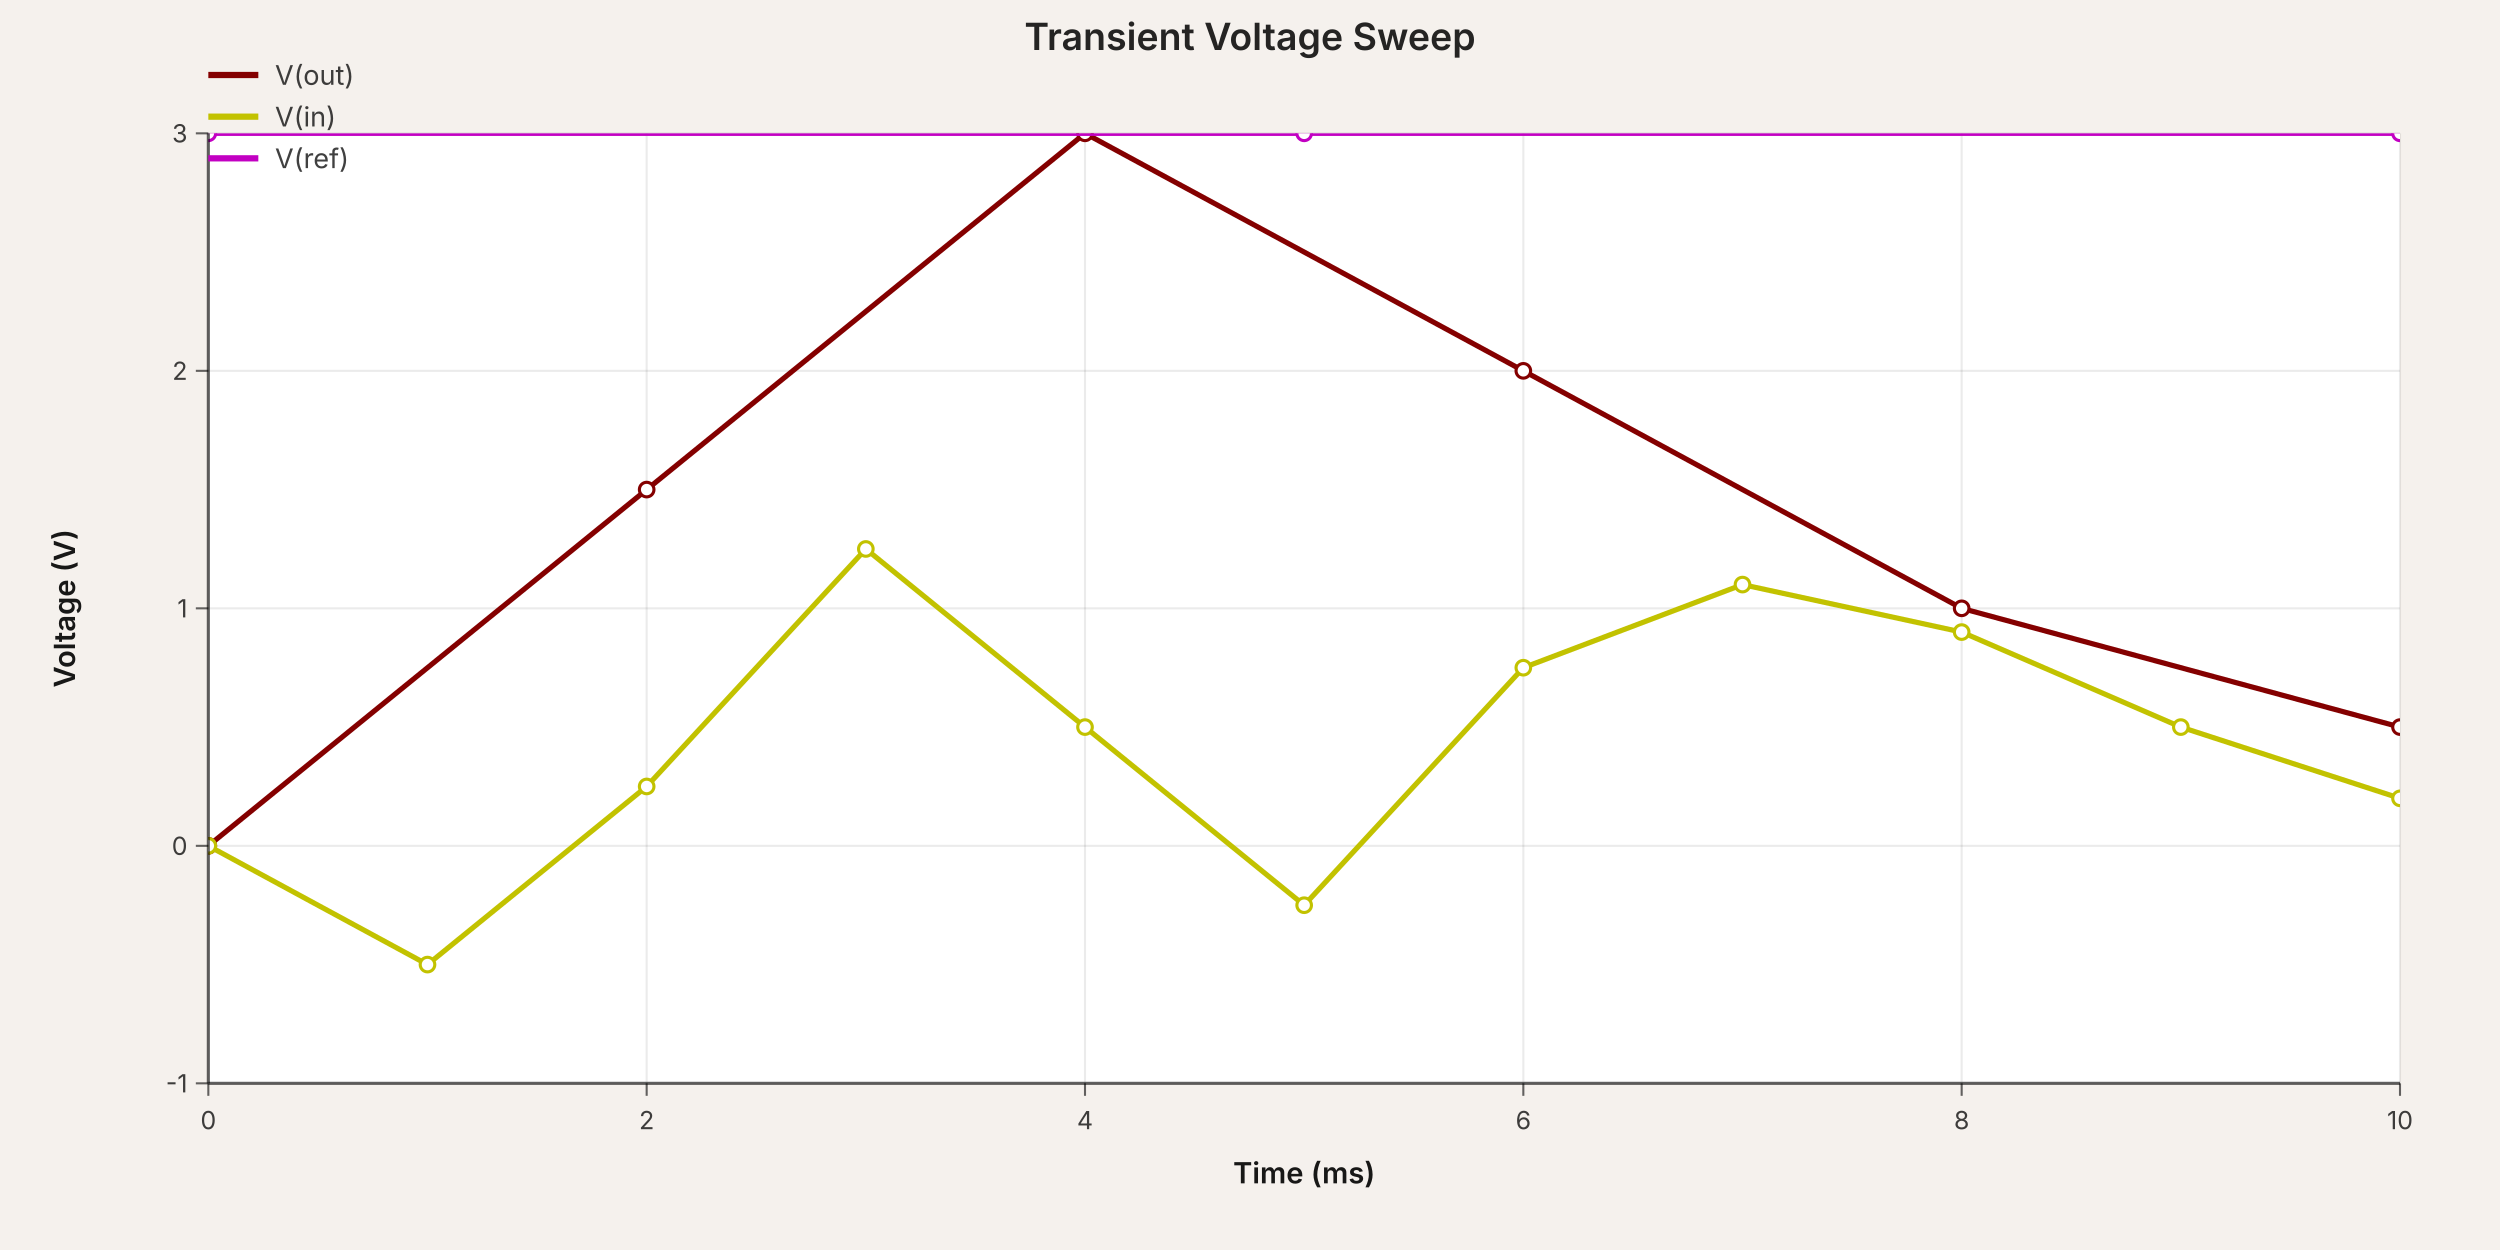
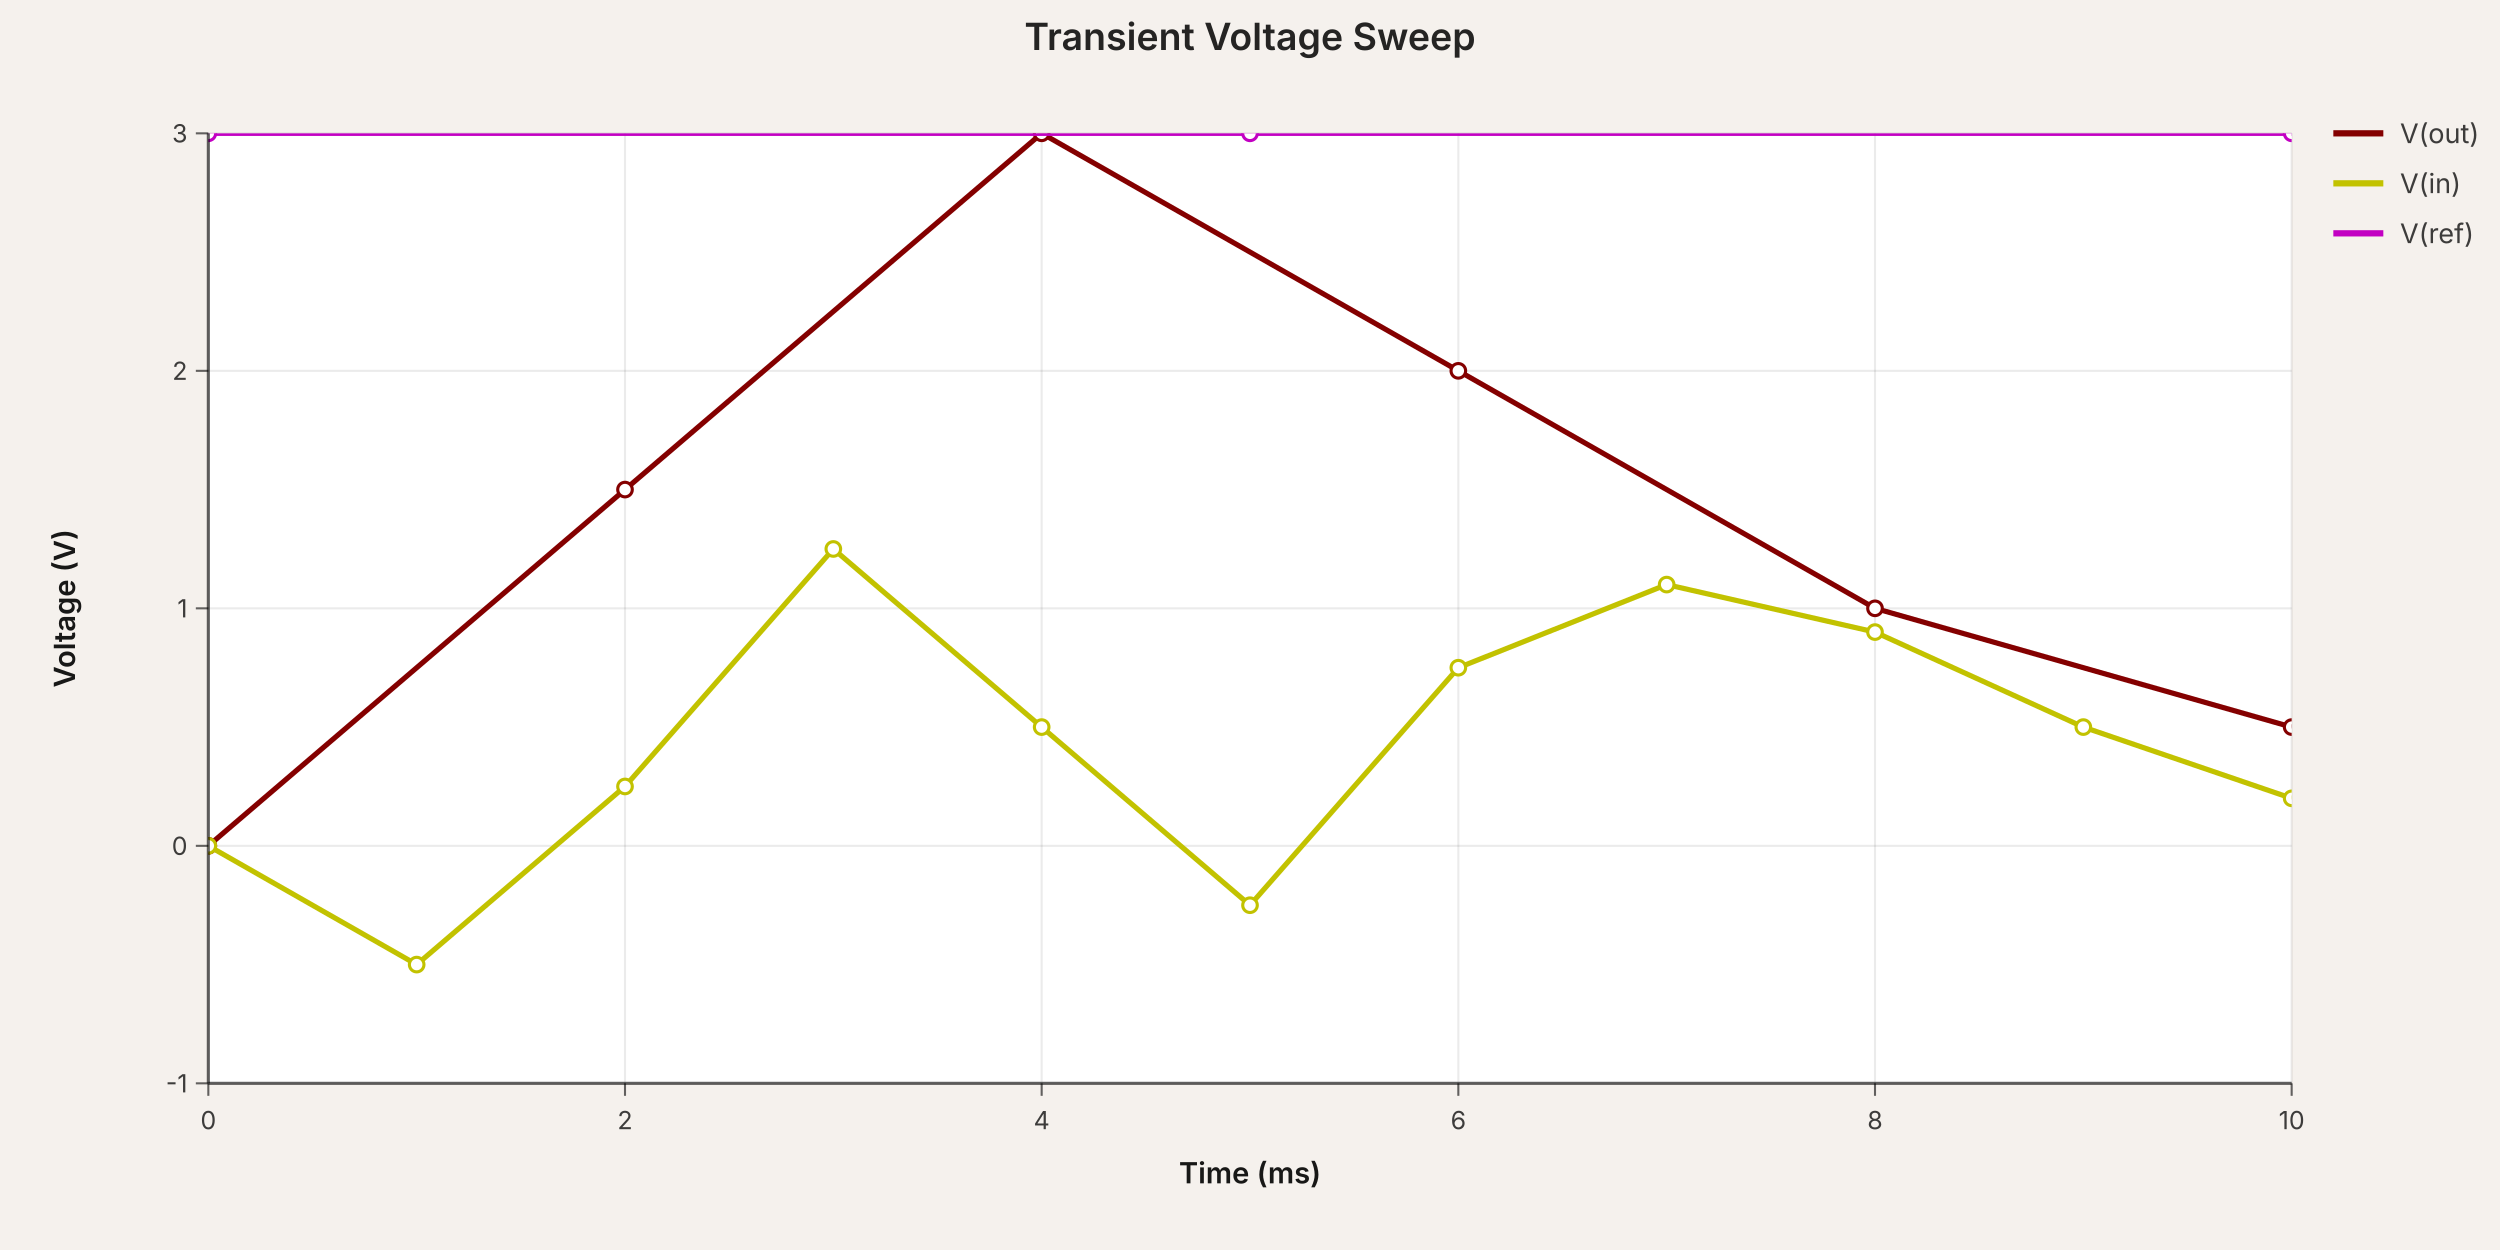
<svg xmlns="http://www.w3.org/2000/svg" width="1200" height="600" viewBox="0 0 1200 600" data-simulation-experiment-id="exp-1" data-simulation-experiment-name="Transient Voltage Sweep">
  <style>
-           :root { color-scheme: light; }
-           svg { font-family: 'Inter', 'Helvetica Neue', Arial, sans-serif; }
-           .background { fill: rgb(245, 241, 237); }
-           .plot-background { fill: #ffffff; }
-           .grid-line { stroke: rgba(0, 0, 0, 0.08); stroke-width: 1; }
-           .axis { stroke: rgba(0, 0, 0, 0.6); stroke-width: 1.5; }
-           .axis-tick { stroke: rgba(0, 0, 0, 0.6); stroke-width: 1; }
-           .axis-label { fill: rgba(0, 0, 0, 0.75); font-size: 12px; }
-           .axis-title { fill: rgba(0, 0, 0, 0.9); font-size: 14px; font-weight: 600; }
-           .legend-label { fill: rgba(0, 0, 0, 0.75); font-size: 13px; }
-           .legend-line { stroke-width: 3; }
-           .simulation-line { fill: none; stroke-width: 2.5; }
-           .simulation-point { stroke-width: 1.5; fill: #ffffff; }
-           .chart-title { fill: rgba(0, 0, 0, 0.85); font-size: 18px; font-weight: 600; }
-         </style>
+ :root { color-scheme: light; }
+ svg { font-family: 'Inter', 'Helvetica Neue', Arial, sans-serif; }
+ .background { fill: rgb(245, 241, 237); }
+ .plot-background { fill: #ffffff; }
+ .grid-line { stroke: rgba(0, 0, 0, 0.08); stroke-width: 1; }
+ .axis { stroke: rgba(0, 0, 0, 0.6); stroke-width: 1.5; }
+ .axis-tick { stroke: rgba(0, 0, 0, 0.6); stroke-width: 1; }
+ .axis-label { fill: rgba(0, 0, 0, 0.75); font-size: 12px; }
+ .axis-title { fill: rgba(0, 0, 0, 0.9); font-size: 14px; font-weight: 600; }
+ .legend-label { fill: rgba(0, 0, 0, 0.75); font-size: 13px; }
+ .legend-line { stroke-width: 3; }
+ .simulation-line { fill: none; stroke-width: 2.5; }
+ .simulation-point { stroke-width: 1.5; fill: #ffffff; }
+ .chart-title { fill: rgba(0, 0, 0, 0.85); font-size: 18px; font-weight: 600; }
+ </style>
  <rect class="background" x="0" y="0" width="1200" height="600" />
  <defs>
    <clipPath id="simulation-graph-exp-1">
-       <rect x="100" y="64" width="1052" height="456" />
+       <rect x="100" y="64" width="1000" height="456" />
    </clipPath>
  </defs>
-   <rect class="plot-background" x="100" y="64" width="1052" height="456" />
+   <rect class="plot-background" x="100" y="64" width="1000" height="456" />
  <g class="grid">
    <line class="grid-line grid-line-x" x1="100" y1="64" x2="100" y2="520" />
-     <line class="grid-line grid-line-x" x1="310.4" y1="64" x2="310.4" y2="520" />
-     <line class="grid-line grid-line-x" x1="520.8" y1="64" x2="520.8" y2="520" />
-     <line class="grid-line grid-line-x" x1="731.2" y1="64" x2="731.2" y2="520" />
-     <line class="grid-line grid-line-x" x1="941.6" y1="64" x2="941.6" y2="520" />
-     <line class="grid-line grid-line-x" x1="1152" y1="64" x2="1152" y2="520" />
-     <line class="grid-line grid-line-y" x1="100" y1="520" x2="1152" y2="520" />
-     <line class="grid-line grid-line-y" x1="100" y1="406" x2="1152" y2="406" />
-     <line class="grid-line grid-line-y" x1="100" y1="292" x2="1152" y2="292" />
-     <line class="grid-line grid-line-y" x1="100" y1="178" x2="1152" y2="178" />
-     <line class="grid-line grid-line-y" x1="100" y1="64" x2="1152" y2="64" />
+     <line class="grid-line grid-line-x" x1="300" y1="64" x2="300" y2="520" />
+     <line class="grid-line grid-line-x" x1="500" y1="64" x2="500" y2="520" />
+     <line class="grid-line grid-line-x" x1="700" y1="64" x2="700" y2="520" />
+     <line class="grid-line grid-line-x" x1="900" y1="64" x2="900" y2="520" />
+     <line class="grid-line grid-line-x" x1="1100" y1="64" x2="1100" y2="520" />
+     <line class="grid-line grid-line-y" x1="100" y1="520" x2="1100" y2="520" />
+     <line class="grid-line grid-line-y" x1="100" y1="406" x2="1100" y2="406" />
+     <line class="grid-line grid-line-y" x1="100" y1="292" x2="1100" y2="292" />
+     <line class="grid-line grid-line-y" x1="100" y1="178" x2="1100" y2="178" />
+     <line class="grid-line grid-line-y" x1="100" y1="64" x2="1100" y2="64" />
  </g>
  <g class="data-series">
-     <path class="simulation-line" d="M 100 406 L 310.4 235 L 520.8 64 L 731.2 178 L 941.6 292 L 1152 349" stroke="rgb(132, 0, 0)" clip-path="url(#simulation-graph-exp-1)" data-simulation-transient-voltage-graph-id="graph-1" data-schematic-voltage-probe-id="vp-1" data-subcircuit-connectivity-map-key="net-1" />
+     <path class="simulation-line" d="M 100 406 L 300 235 L 500 64 L 700 178 L 900 292 L 1100 349" stroke="rgb(132, 0, 0)" clip-path="url(#simulation-graph-exp-1)" data-simulation-transient-voltage-graph-id="graph-1" data-schematic-voltage-probe-id="vp-1" data-subcircuit-connectivity-map-key="net-1" />
    <circle class="simulation-point" cx="100" cy="406" r="3.5" stroke="rgb(132, 0, 0)" fill="#ffffff" clip-path="url(#simulation-graph-exp-1)" />
-     <circle class="simulation-point" cx="310.4" cy="235" r="3.5" stroke="rgb(132, 0, 0)" fill="#ffffff" clip-path="url(#simulation-graph-exp-1)" />
-     <circle class="simulation-point" cx="520.8" cy="64" r="3.5" stroke="rgb(132, 0, 0)" fill="#ffffff" clip-path="url(#simulation-graph-exp-1)" />
-     <circle class="simulation-point" cx="731.2" cy="178" r="3.5" stroke="rgb(132, 0, 0)" fill="#ffffff" clip-path="url(#simulation-graph-exp-1)" />
-     <circle class="simulation-point" cx="941.6" cy="292" r="3.5" stroke="rgb(132, 0, 0)" fill="#ffffff" clip-path="url(#simulation-graph-exp-1)" />
-     <circle class="simulation-point" cx="1152" cy="349" r="3.5" stroke="rgb(132, 0, 0)" fill="#ffffff" clip-path="url(#simulation-graph-exp-1)" />
-     <path class="simulation-line" d="M 100 406 L 205.2 463 L 310.4 377.5 L 415.6 263.5 L 520.8 349 L 626 434.5 L 731.2 320.5 L 836.4 280.6 L 941.6 303.4 L 1046.8 349 L 1152 383.2" stroke="rgb(194, 194, 0)" clip-path="url(#simulation-graph-exp-1)" data-simulation-transient-voltage-graph-id="graph-2" data-schematic-voltage-probe-id="vp-2" />
+     <circle class="simulation-point" cx="300" cy="235" r="3.5" stroke="rgb(132, 0, 0)" fill="#ffffff" clip-path="url(#simulation-graph-exp-1)" />
+     <circle class="simulation-point" cx="500" cy="64" r="3.5" stroke="rgb(132, 0, 0)" fill="#ffffff" clip-path="url(#simulation-graph-exp-1)" />
+     <circle class="simulation-point" cx="700" cy="178" r="3.5" stroke="rgb(132, 0, 0)" fill="#ffffff" clip-path="url(#simulation-graph-exp-1)" />
+     <circle class="simulation-point" cx="900" cy="292" r="3.5" stroke="rgb(132, 0, 0)" fill="#ffffff" clip-path="url(#simulation-graph-exp-1)" />
+     <circle class="simulation-point" cx="1100" cy="349" r="3.5" stroke="rgb(132, 0, 0)" fill="#ffffff" clip-path="url(#simulation-graph-exp-1)" />
+     <path class="simulation-line" d="M 100 406 L 200 463 L 300 377.5 L 400 263.5 L 500 349 L 600 434.5 L 700 320.5 L 800 280.6 L 900 303.4 L 1000 349 L 1100 383.2" stroke="rgb(194, 194, 0)" clip-path="url(#simulation-graph-exp-1)" data-simulation-transient-voltage-graph-id="graph-2" data-schematic-voltage-probe-id="vp-2" />
    <circle class="simulation-point" cx="100" cy="406" r="3.5" stroke="rgb(194, 194, 0)" fill="#ffffff" clip-path="url(#simulation-graph-exp-1)" />
-     <circle class="simulation-point" cx="205.2" cy="463" r="3.5" stroke="rgb(194, 194, 0)" fill="#ffffff" clip-path="url(#simulation-graph-exp-1)" />
-     <circle class="simulation-point" cx="310.4" cy="377.5" r="3.5" stroke="rgb(194, 194, 0)" fill="#ffffff" clip-path="url(#simulation-graph-exp-1)" />
-     <circle class="simulation-point" cx="415.6" cy="263.5" r="3.5" stroke="rgb(194, 194, 0)" fill="#ffffff" clip-path="url(#simulation-graph-exp-1)" />
-     <circle class="simulation-point" cx="520.8" cy="349" r="3.5" stroke="rgb(194, 194, 0)" fill="#ffffff" clip-path="url(#simulation-graph-exp-1)" />
-     <circle class="simulation-point" cx="626" cy="434.5" r="3.5" stroke="rgb(194, 194, 0)" fill="#ffffff" clip-path="url(#simulation-graph-exp-1)" />
-     <circle class="simulation-point" cx="731.2" cy="320.5" r="3.5" stroke="rgb(194, 194, 0)" fill="#ffffff" clip-path="url(#simulation-graph-exp-1)" />
-     <circle class="simulation-point" cx="836.4" cy="280.6" r="3.5" stroke="rgb(194, 194, 0)" fill="#ffffff" clip-path="url(#simulation-graph-exp-1)" />
-     <circle class="simulation-point" cx="941.6" cy="303.4" r="3.5" stroke="rgb(194, 194, 0)" fill="#ffffff" clip-path="url(#simulation-graph-exp-1)" />
-     <circle class="simulation-point" cx="1046.8" cy="349" r="3.5" stroke="rgb(194, 194, 0)" fill="#ffffff" clip-path="url(#simulation-graph-exp-1)" />
-     <circle class="simulation-point" cx="1152" cy="383.2" r="3.5" stroke="rgb(194, 194, 0)" fill="#ffffff" clip-path="url(#simulation-graph-exp-1)" />
-     <path class="simulation-line" d="M 100 64 L 626 64 L 1152 64" stroke="rgb(194, 0, 194)" clip-path="url(#simulation-graph-exp-1)" data-simulation-transient-voltage-graph-id="graph-3" />
+     <circle class="simulation-point" cx="200" cy="463" r="3.5" stroke="rgb(194, 194, 0)" fill="#ffffff" clip-path="url(#simulation-graph-exp-1)" />
+     <circle class="simulation-point" cx="300" cy="377.5" r="3.5" stroke="rgb(194, 194, 0)" fill="#ffffff" clip-path="url(#simulation-graph-exp-1)" />
+     <circle class="simulation-point" cx="400" cy="263.5" r="3.5" stroke="rgb(194, 194, 0)" fill="#ffffff" clip-path="url(#simulation-graph-exp-1)" />
+     <circle class="simulation-point" cx="500" cy="349" r="3.5" stroke="rgb(194, 194, 0)" fill="#ffffff" clip-path="url(#simulation-graph-exp-1)" />
+     <circle class="simulation-point" cx="600" cy="434.5" r="3.5" stroke="rgb(194, 194, 0)" fill="#ffffff" clip-path="url(#simulation-graph-exp-1)" />
+     <circle class="simulation-point" cx="700" cy="320.5" r="3.5" stroke="rgb(194, 194, 0)" fill="#ffffff" clip-path="url(#simulation-graph-exp-1)" />
+     <circle class="simulation-point" cx="800" cy="280.6" r="3.5" stroke="rgb(194, 194, 0)" fill="#ffffff" clip-path="url(#simulation-graph-exp-1)" />
+     <circle class="simulation-point" cx="900" cy="303.4" r="3.5" stroke="rgb(194, 194, 0)" fill="#ffffff" clip-path="url(#simulation-graph-exp-1)" />
+     <circle class="simulation-point" cx="1000" cy="349" r="3.5" stroke="rgb(194, 194, 0)" fill="#ffffff" clip-path="url(#simulation-graph-exp-1)" />
+     <circle class="simulation-point" cx="1100" cy="383.2" r="3.5" stroke="rgb(194, 194, 0)" fill="#ffffff" clip-path="url(#simulation-graph-exp-1)" />
+     <path class="simulation-line" d="M 100 64 L 600 64 L 1100 64" stroke="rgb(194, 0, 194)" clip-path="url(#simulation-graph-exp-1)" data-simulation-transient-voltage-graph-id="graph-3" />
    <circle class="simulation-point" cx="100" cy="64" r="3.5" stroke="rgb(194, 0, 194)" fill="#ffffff" clip-path="url(#simulation-graph-exp-1)" />
-     <circle class="simulation-point" cx="626" cy="64" r="3.5" stroke="rgb(194, 0, 194)" fill="#ffffff" clip-path="url(#simulation-graph-exp-1)" />
-     <circle class="simulation-point" cx="1152" cy="64" r="3.5" stroke="rgb(194, 0, 194)" fill="#ffffff" clip-path="url(#simulation-graph-exp-1)" />
+     <circle class="simulation-point" cx="600" cy="64" r="3.5" stroke="rgb(194, 0, 194)" fill="#ffffff" clip-path="url(#simulation-graph-exp-1)" />
+     <circle class="simulation-point" cx="1100" cy="64" r="3.5" stroke="rgb(194, 0, 194)" fill="#ffffff" clip-path="url(#simulation-graph-exp-1)" />
  </g>
  <g class="axes">
-     <line class="axis axis-x" x1="100" y1="520" x2="1152" y2="520" />
+     <line class="axis axis-x" x1="100" y1="520" x2="1100" y2="520" />
    <line class="axis axis-y" x1="100" y1="64" x2="100" y2="520" />
    <line class="axis-tick axis-tick-x" x1="100" y1="520" x2="100" y2="526" />
    <text class="axis-label axis-label-x" x="100" y="542" text-anchor="middle">0</text>
-     <line class="axis-tick axis-tick-x" x1="310.4" y1="520" x2="310.4" y2="526" />
-     <text class="axis-label axis-label-x" x="310.4" y="542" text-anchor="middle">2</text>
-     <line class="axis-tick axis-tick-x" x1="520.8" y1="520" x2="520.8" y2="526" />
-     <text class="axis-label axis-label-x" x="520.8" y="542" text-anchor="middle">4</text>
-     <line class="axis-tick axis-tick-x" x1="731.2" y1="520" x2="731.2" y2="526" />
-     <text class="axis-label axis-label-x" x="731.2" y="542" text-anchor="middle">6</text>
-     <line class="axis-tick axis-tick-x" x1="941.6" y1="520" x2="941.6" y2="526" />
-     <text class="axis-label axis-label-x" x="941.6" y="542" text-anchor="middle">8</text>
-     <line class="axis-tick axis-tick-x" x1="1152" y1="520" x2="1152" y2="526" />
-     <text class="axis-label axis-label-x" x="1152" y="542" text-anchor="middle">10</text>
+     <line class="axis-tick axis-tick-x" x1="300" y1="520" x2="300" y2="526" />
+     <text class="axis-label axis-label-x" x="300" y="542" text-anchor="middle">2</text>
+     <line class="axis-tick axis-tick-x" x1="500" y1="520" x2="500" y2="526" />
+     <text class="axis-label axis-label-x" x="500" y="542" text-anchor="middle">4</text>
+     <line class="axis-tick axis-tick-x" x1="700" y1="520" x2="700" y2="526" />
+     <text class="axis-label axis-label-x" x="700" y="542" text-anchor="middle">6</text>
+     <line class="axis-tick axis-tick-x" x1="900" y1="520" x2="900" y2="526" />
+     <text class="axis-label axis-label-x" x="900" y="542" text-anchor="middle">8</text>
+     <line class="axis-tick axis-tick-x" x1="1100" y1="520" x2="1100" y2="526" />
+     <text class="axis-label axis-label-x" x="1100" y="542" text-anchor="middle">10</text>
    <line class="axis-tick axis-tick-y" x1="94" y1="520" x2="100" y2="520" />
    <text class="axis-label axis-label-y" x="90" y="520" text-anchor="end" dominant-baseline="middle">-1</text>
    <line class="axis-tick axis-tick-y" x1="94" y1="406" x2="100" y2="406" />
    <text class="axis-label axis-label-y" x="90" y="406" text-anchor="end" dominant-baseline="middle">0</text>
    <line class="axis-tick axis-tick-y" x1="94" y1="292" x2="100" y2="292" />
    <text class="axis-label axis-label-y" x="90" y="292" text-anchor="end" dominant-baseline="middle">1</text>
    <line class="axis-tick axis-tick-y" x1="94" y1="178" x2="100" y2="178" />
    <text class="axis-label axis-label-y" x="90" y="178" text-anchor="end" dominant-baseline="middle">2</text>
    <line class="axis-tick axis-tick-y" x1="94" y1="64" x2="100" y2="64" />
    <text class="axis-label axis-label-y" x="90" y="64" text-anchor="end" dominant-baseline="middle">3</text>
-     <text class="axis-title axis-title-x" x="626" y="568" text-anchor="middle">Time (ms)</text>
+     <text class="axis-title axis-title-x" x="600" y="568" text-anchor="middle">Time (ms)</text>
    <text class="axis-title axis-title-y" x="36" y="292" transform="rotate(-90 36 292)" text-anchor="middle">Voltage (V)</text>
  </g>
  <g class="legend">
-     <g class="legend-item" transform="translate(100 36)">
+     <g class="legend-item" transform="translate(1120 64)">
      <line class="legend-line" x1="0" y1="0" x2="24" y2="0" stroke="rgb(132, 0, 0)" />
      <text class="legend-label" x="32" y="0" dominant-baseline="middle">V(out)</text>
    </g>
-     <g class="legend-item" transform="translate(100 56)">
+     <g class="legend-item" transform="translate(1120 88)">
      <line class="legend-line" x1="0" y1="0" x2="24" y2="0" stroke="rgb(194, 194, 0)" />
      <text class="legend-label" x="32" y="0" dominant-baseline="middle">V(in)</text>
    </g>
-     <g class="legend-item" transform="translate(100 76)">
+     <g class="legend-item" transform="translate(1120 112)">
      <line class="legend-line" x1="0" y1="0" x2="24" y2="0" stroke="rgb(194, 0, 194)" />
      <text class="legend-label" x="32" y="0" dominant-baseline="middle">V(ref)</text>
    </g>
  </g>
  <text class="chart-title" x="600" y="24" text-anchor="middle">Transient Voltage Sweep</text>
</svg>
